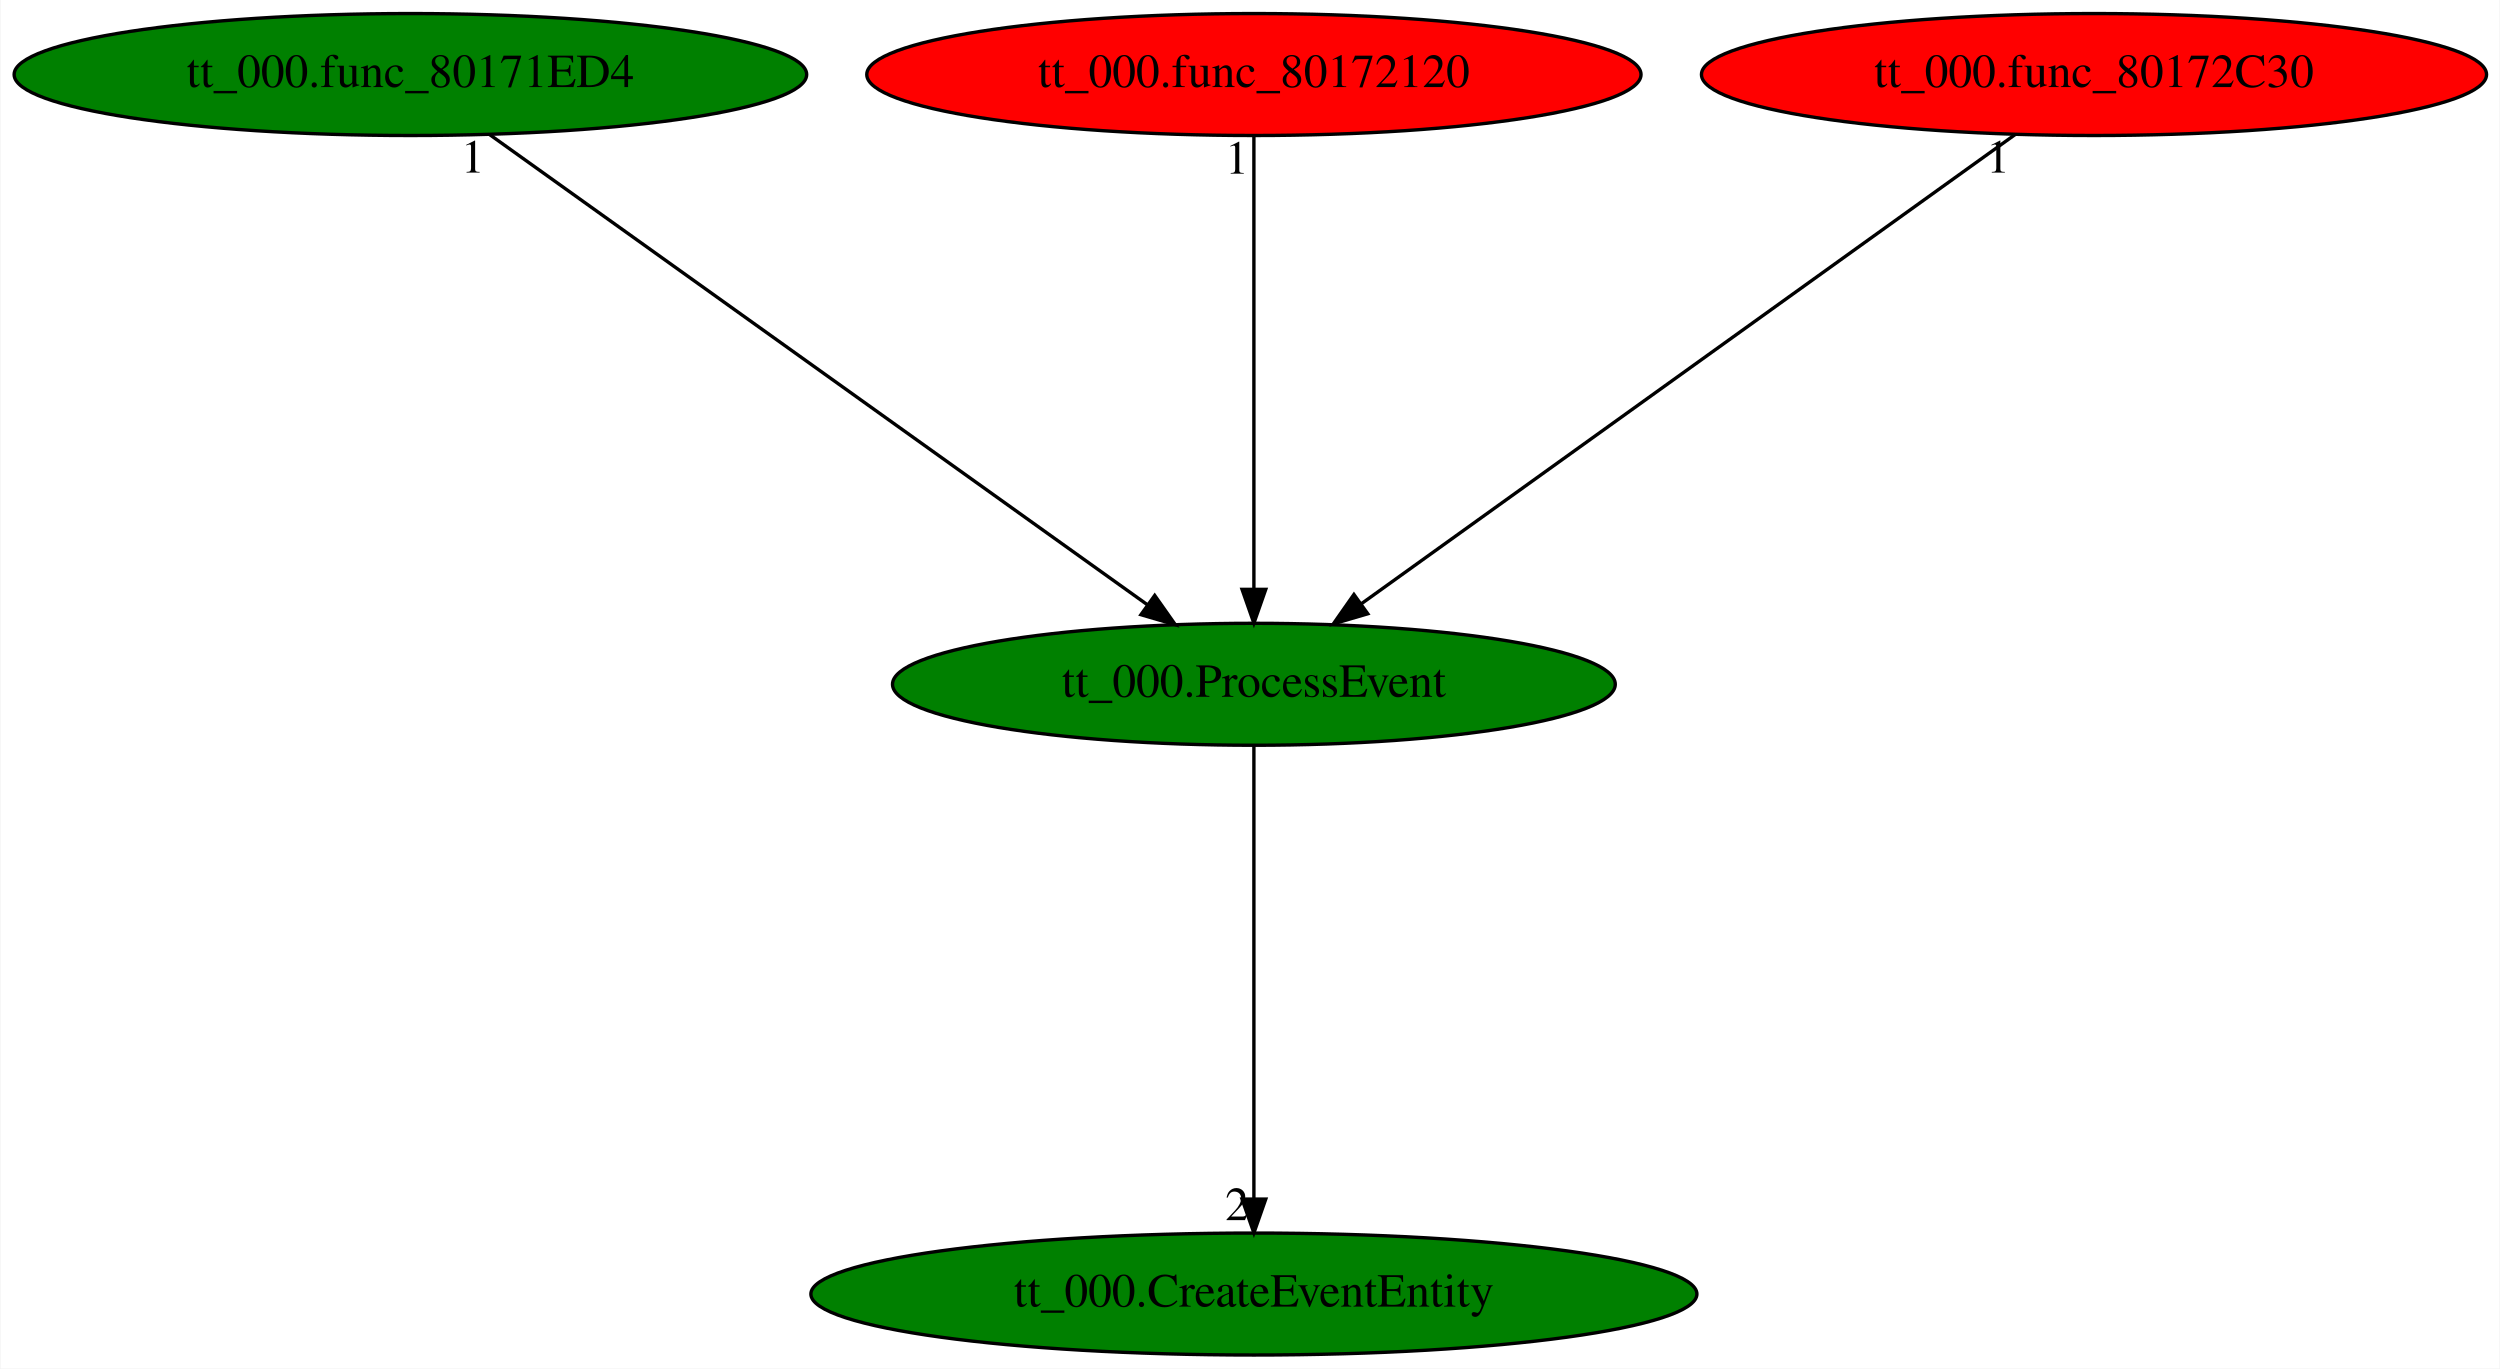
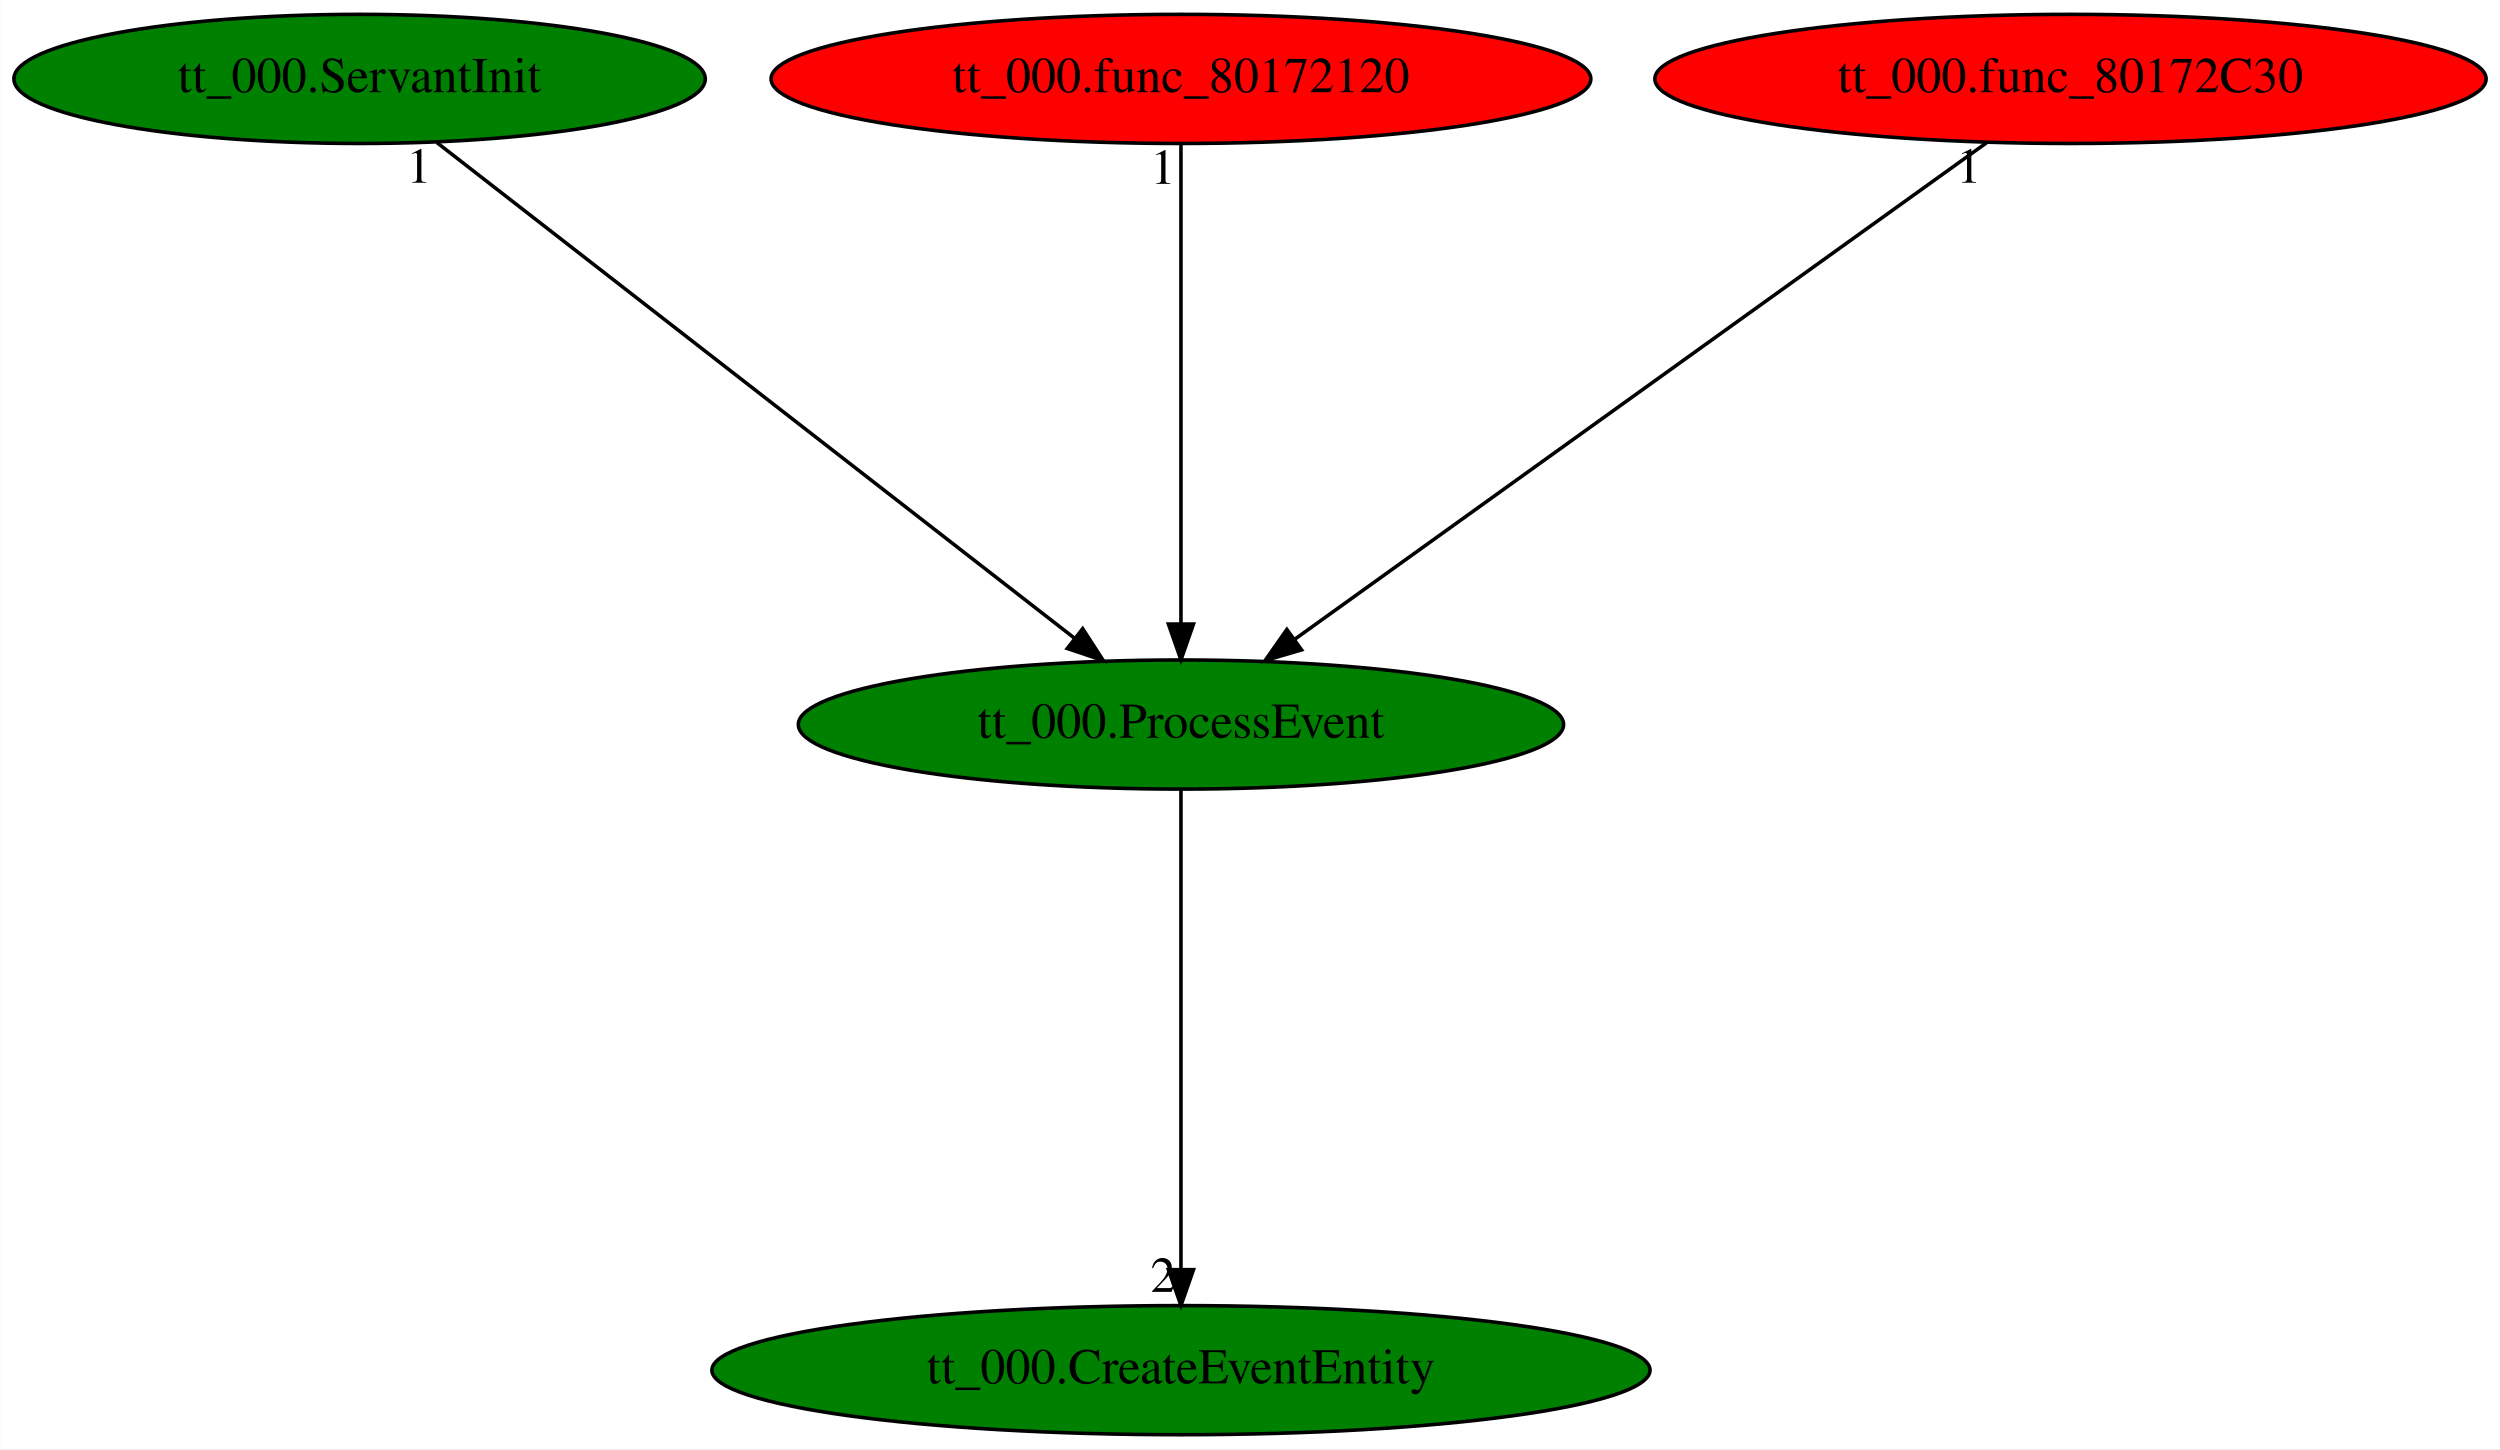
- <svg xmlns="http://www.w3.org/2000/svg" xmlns:xlink="http://www.w3.org/1999/xlink" width="738pt" height="404pt" viewBox="0.00 0.00 737.68 404.00">
+ <svg xmlns="http://www.w3.org/2000/svg" xmlns:xlink="http://www.w3.org/1999/xlink" width="697pt" height="404pt" viewBox="0.00 0.00 696.88 404.00">
  <g id="graph0" class="graph" transform="scale(1 1) rotate(0) translate(4 400)">
-     <polygon fill="white" stroke="transparent" points="-4,4 -4,-400 733.68,-400 733.68,4 -4,4" />
+     <polygon fill="white" stroke="transparent" points="-4,4 -4,-400 692.88,-400 692.88,4 -4,4" />
    <g id="node1" class="node">
-       <ellipse fill="green" stroke="black" cx="365.99" cy="-198" rx="106.68" ry="18" />
-       <text text-anchor="middle" x="365.99" y="-194.3" font-family="Times,serif" font-size="14.00">tt_000.ProcessEvent</text>
+       <ellipse fill="green" stroke="black" cx="325.19" cy="-198" rx="106.68" ry="18" />
+       <text text-anchor="middle" x="325.19" y="-194.3" font-family="Times,serif" font-size="14.00">tt_000.ProcessEvent</text>
    </g>
    <g id="node2" class="node">
      <g id="a_node2">
        <a xlink:href="tt_000.CreateEventEntity.svg" xlink:title="tt_000.CreateEventEntity">
-           <ellipse fill="green" stroke="black" cx="365.99" cy="-18" rx="130.78" ry="18" />
-           <text text-anchor="middle" x="365.99" y="-14.3" font-family="Times,serif" font-size="14.00">tt_000.CreateEventEntity</text>
+           <ellipse fill="green" stroke="black" cx="325.19" cy="-18" rx="130.78" ry="18" />
+           <text text-anchor="middle" x="325.19" y="-14.3" font-family="Times,serif" font-size="14.00">tt_000.CreateEventEntity</text>
        </a>
      </g>
    </g>
    <g id="edge1" class="edge">
-       <path fill="none" stroke="black" d="M365.99,-179.93C365.99,-148.97 365.99,-83.3 365.99,-46.13" />
-       <polygon fill="black" stroke="black" points="369.49,-46.02 365.99,-36.02 362.49,-46.02 369.49,-46.02" />
-       <text text-anchor="middle" x="360.99" y="-39.82" font-family="Times,serif" font-size="14.00">2</text>
+       <path fill="none" stroke="black" d="M325.19,-179.93C325.19,-148.97 325.19,-83.3 325.19,-46.13" />
+       <polygon fill="black" stroke="black" points="328.69,-46.02 325.19,-36.02 321.69,-46.02 328.69,-46.02" />
+       <text text-anchor="middle" x="320.19" y="-39.82" font-family="Times,serif" font-size="14.00">2</text>
    </g>
    <g id="node3" class="node">
      <g id="a_node3">
-         <a xlink:href="tt_000.func_80171ED4.svg" xlink:title="tt_000.func_80171ED4">
-           <ellipse fill="green" stroke="black" cx="116.99" cy="-378" rx="116.98" ry="18" />
-           <text text-anchor="middle" x="116.99" y="-374.3" font-family="Times,serif" font-size="14.00">tt_000.func_80171ED4</text>
+         <a xlink:href="tt_000.ServantInit.svg" xlink:title="tt_000.ServantInit">
+           <ellipse fill="green" stroke="black" cx="96.19" cy="-378" rx="96.38" ry="18" />
+           <text text-anchor="middle" x="96.19" y="-374.3" font-family="Times,serif" font-size="14.00">tt_000.ServantInit</text>
        </a>
      </g>
    </g>
    <g id="edge2" class="edge">
-       <path fill="none" stroke="black" d="M140.41,-360.25C185.39,-328.1 283.86,-257.71 334.52,-221.5" />
-       <polygon fill="black" stroke="black" points="336.71,-224.23 342.81,-215.57 332.64,-218.54 336.71,-224.23" />
-       <text text-anchor="middle" x="135.41" y="-349.05" font-family="Times,serif" font-size="14.00">1</text>
+       <path fill="none" stroke="black" d="M117.74,-360.25C158.91,-328.25 248.83,-258.36 295.6,-222" />
+       <polygon fill="black" stroke="black" points="297.79,-224.73 303.54,-215.83 293.49,-219.2 297.79,-224.73" />
+       <text text-anchor="middle" x="112.74" y="-349.05" font-family="Times,serif" font-size="14.00">1</text>
    </g>
    <g id="node4" class="node">
      <g id="a_node4">
        <a xlink:href="tt_000.func_80172120.svg" xlink:title="tt_000.func_80172120">
-           <ellipse fill="red" stroke="black" cx="365.99" cy="-378" rx="114.28" ry="18" />
-           <text text-anchor="middle" x="365.99" y="-374.3" font-family="Times,serif" font-size="14.00">tt_000.func_80172120</text>
+           <ellipse fill="red" stroke="black" cx="325.19" cy="-378" rx="114.28" ry="18" />
+           <text text-anchor="middle" x="325.19" y="-374.3" font-family="Times,serif" font-size="14.00">tt_000.func_80172120</text>
        </a>
      </g>
    </g>
    <g id="edge3" class="edge">
-       <path fill="none" stroke="black" d="M365.99,-359.93C365.99,-328.97 365.99,-263.3 365.99,-226.13" />
-       <polygon fill="black" stroke="black" points="369.49,-226.02 365.99,-216.02 362.49,-226.02 369.49,-226.02" />
-       <text text-anchor="middle" x="360.99" y="-348.73" font-family="Times,serif" font-size="14.00">1</text>
+       <path fill="none" stroke="black" d="M325.19,-359.93C325.19,-328.97 325.19,-263.3 325.19,-226.13" />
+       <polygon fill="black" stroke="black" points="328.69,-226.02 325.19,-216.02 321.69,-226.02 328.69,-226.02" />
+       <text text-anchor="middle" x="320.19" y="-348.73" font-family="Times,serif" font-size="14.00">1</text>
    </g>
    <g id="node5" class="node">
      <g id="a_node5">
        <a xlink:href="tt_000.func_80172C30.svg" xlink:title="tt_000.func_80172C30">
-           <ellipse fill="red" stroke="black" cx="613.99" cy="-378" rx="115.88" ry="18" />
-           <text text-anchor="middle" x="613.99" y="-374.3" font-family="Times,serif" font-size="14.00">tt_000.func_80172C30</text>
+           <ellipse fill="red" stroke="black" cx="573.19" cy="-378" rx="115.88" ry="18" />
+           <text text-anchor="middle" x="573.19" y="-374.3" font-family="Times,serif" font-size="14.00">tt_000.func_80172C30</text>
        </a>
      </g>
    </g>
    <g id="edge4" class="edge">
-       <path fill="none" stroke="black" d="M590.66,-360.25C545.98,-328.18 448.29,-258.07 397.72,-221.78" />
-       <polygon fill="black" stroke="black" points="399.6,-218.82 389.44,-215.83 395.52,-224.51 399.6,-218.82" />
-       <text text-anchor="middle" x="585.66" y="-349.05" font-family="Times,serif" font-size="14.00">1</text>
+       <path fill="none" stroke="black" d="M549.86,-360.25C505.18,-328.18 407.49,-258.07 356.92,-221.78" />
+       <polygon fill="black" stroke="black" points="358.81,-218.82 348.64,-215.83 354.72,-224.51 358.81,-218.82" />
+       <text text-anchor="middle" x="544.86" y="-349.05" font-family="Times,serif" font-size="14.00">1</text>
    </g>
  </g>
</svg>
